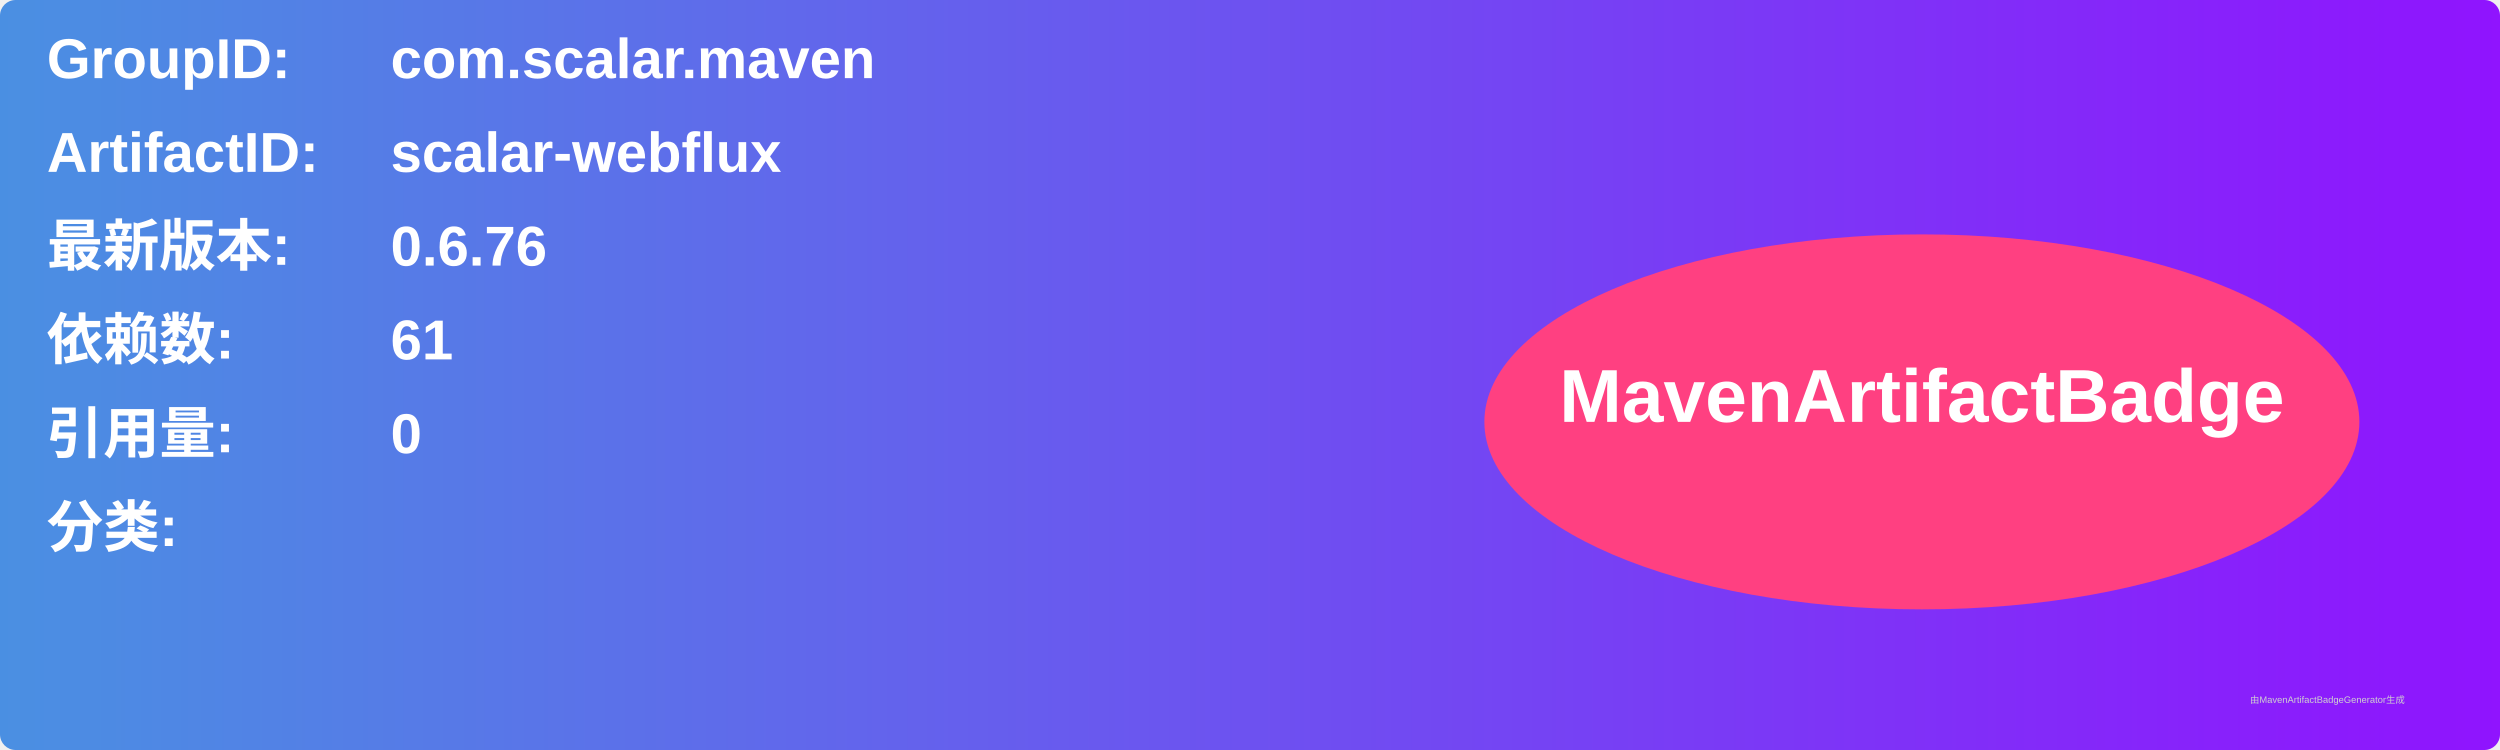
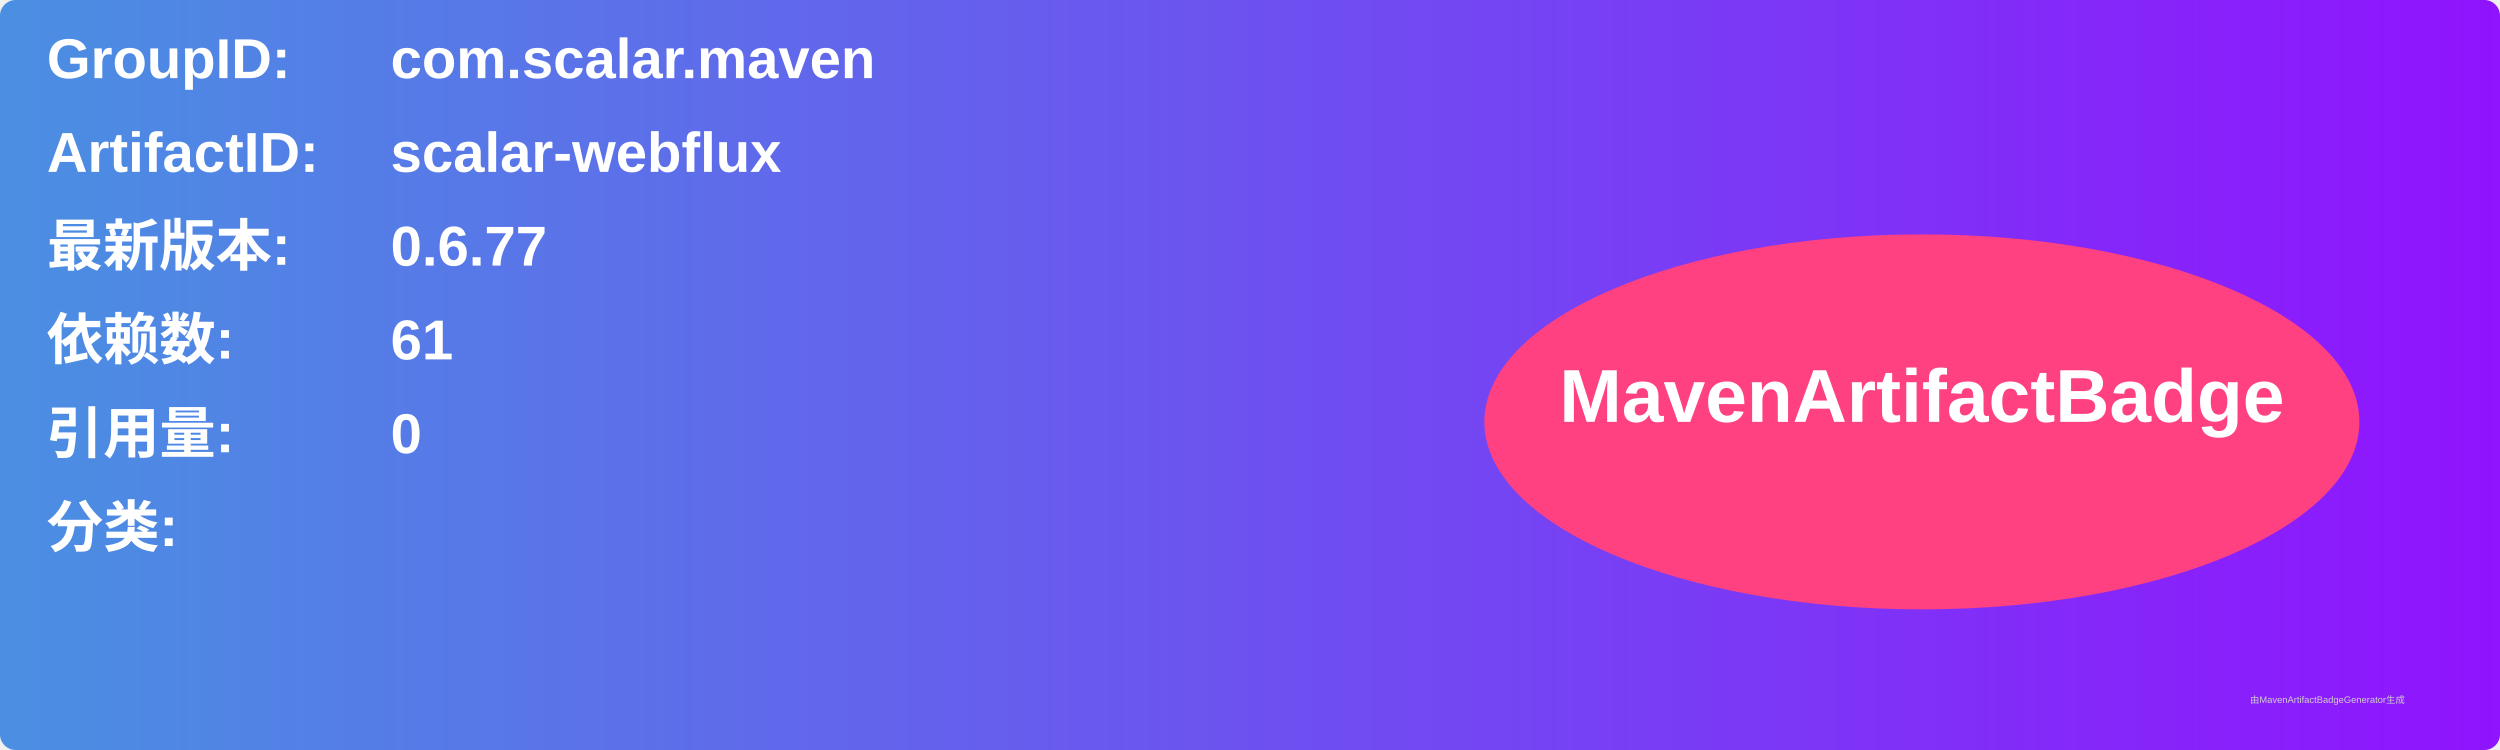
<svg xmlns="http://www.w3.org/2000/svg" width="800" height="240" viewBox="0 0 800 240">
  <linearGradient id="grad" x1="0%" y1="0%" x2="100%" y2="0%">
    <stop offset="0%" stop-color="#4a90e2" />
    <stop offset="100%" stop-color="#9013fe" />
  </linearGradient>
  <rect width="100%" height="100%" rx="5" ry="5" fill="url(#grad)" />
  <g transform="translate(15, 15)">
    <text x="0" y="10" font-family="Arial" font-size="18" fill="white" font-weight="bold" width="260">GroupID:</text>
    <text x="110" y="10" font-family="Arial" font-size="18" fill="white" font-weight="bold" width="460">com.scalar.maven</text>
    <text x="0" y="40" font-family="Arial" font-size="18" fill="white" font-weight="bold" width="260">ArtifactID:</text>
    <text x="110" y="40" font-family="Arial" font-size="18" fill="white" font-weight="bold" width="460">scalar-webflux</text>
    <text x="0" y="70" font-family="Arial" font-size="18" fill="white" font-weight="bold">最新版本:</text>
    <text x="110" y="70" font-family="Arial" font-size="18" fill="white" font-weight="bold">
-       <tspan font-weight="bold">0.6.76</tspan>
+       <tspan font-weight="bold">0.6.77</tspan>
    </text>
    <text x="0" y="100" font-family="Arial" font-size="18" fill="white" font-weight="bold">依赖数: </text>
    <text x="110" y="100" font-family="Arial" font-size="18" fill="white">
      <tspan font-weight="bold">61</tspan>
    </text>
    <text x="0" y="130" font-family="Arial" font-size="18" fill="white" font-weight="bold">引用量: </text>
    <text x="110" y="130" font-family="Arial" font-size="18" fill="white">
      <tspan font-weight="bold">0</tspan>
    </text>
    <text x="0" y="160" font-family="Arial" font-size="18" fill="white" font-weight="bold">分类:</text>
    <text x="10" y="190" font-family="Arial" font-size="10" fill="white">
      <tspan font-weight="bold" />
    </text>
    <ellipse cx="600" cy="120" rx="140" ry="60" fill="#ff4081" />
    <text x="600" y="120" text-anchor="middle" font-family="Arial" font-size="24" fill="white" font-weight="bold">MavenArtifactBadge</text>
  </g>
  <text x="720" y="225" font-family="Arial" font-size="3" fill="#d0d0d0">由MavenArtifactBadgeGenerator生成</text>
</svg>
